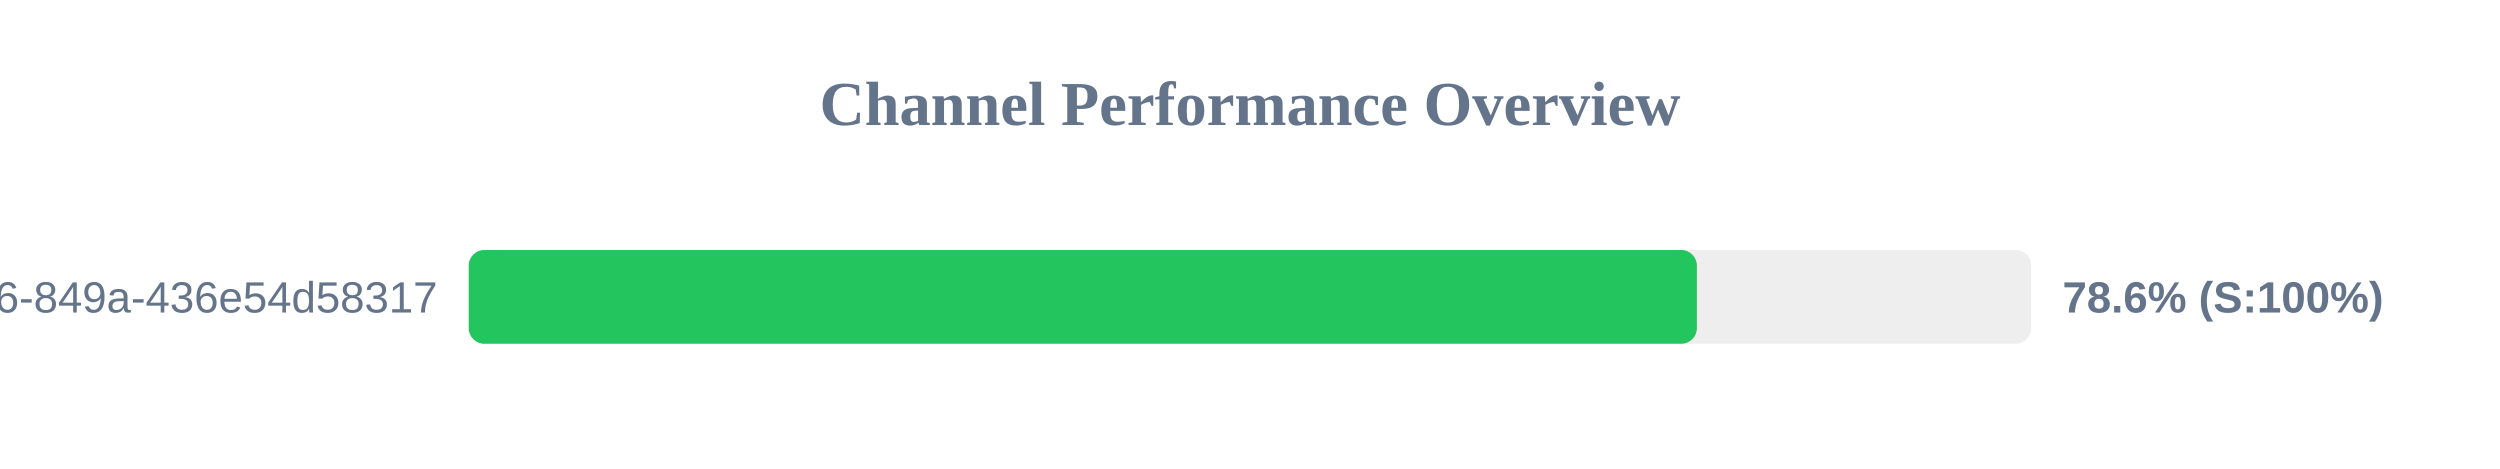
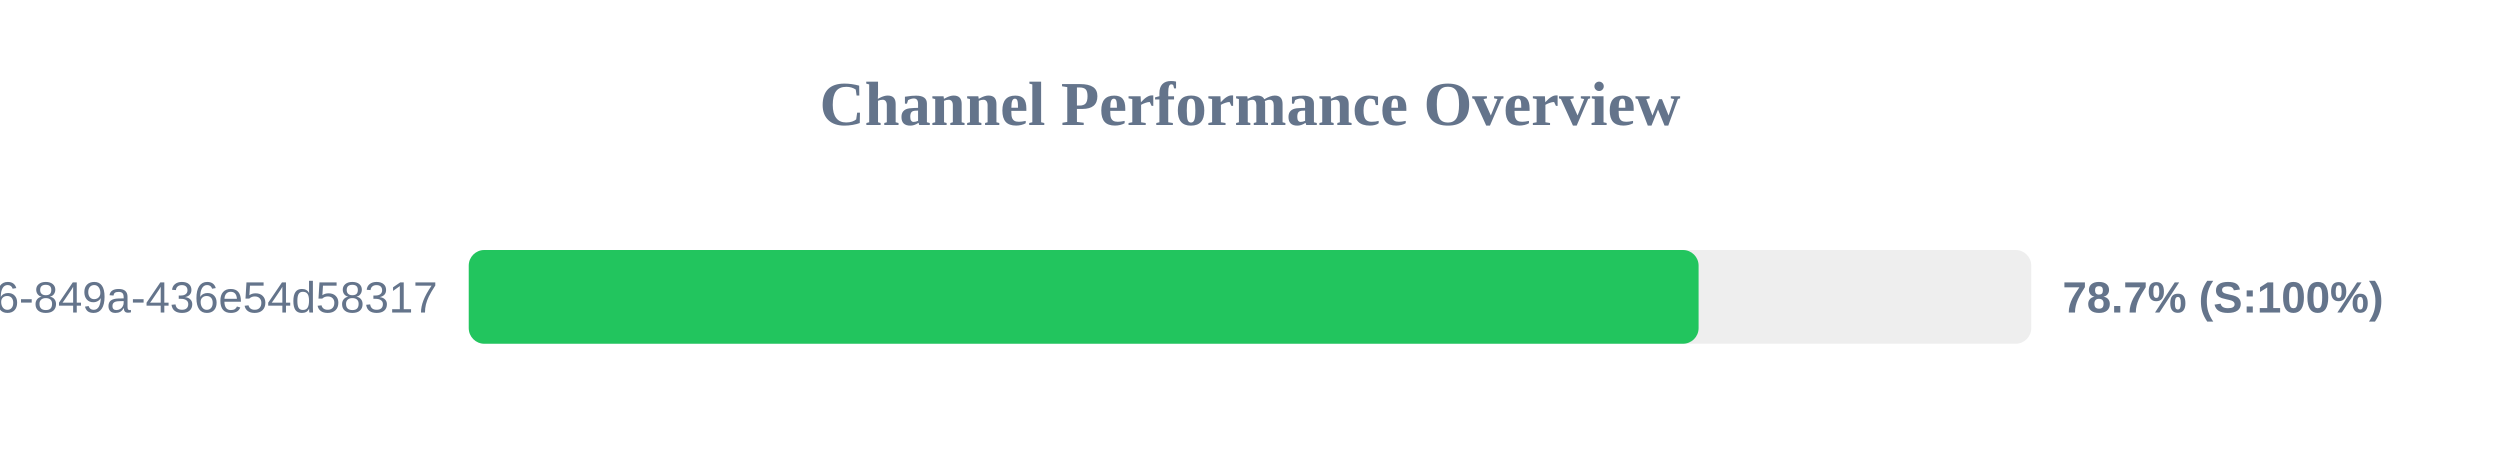
<svg xmlns="http://www.w3.org/2000/svg" width="800" height="150" version="1.1">
  <style>
        .row { font: 14px Arial; fill: #64748b; }
        .score { font: bold 14px Arial; fill: #64748b; }
    </style>
  <text x="400" y="40" text-anchor="middle" font-size="20px" font-weight="bold" fill="#64748b">Channel Performance Overview</text>
  <rect x="150" y="80" width="500" height="30" fill="#eee" rx="5" />
-   <rect x="150" y="80" width="393.0" height="30" fill="#22c55e" rx="5" />
+   <rect x="150" y="80" width="393.55" height="30" fill="#22c55e" rx="5" />
  <text x="140" y="100" text-anchor="end" class="row">?uuid=29fbd51f-03c8-4d76-849a-436e54d58317</text>
-   <text x="660" y="100" text-anchor="start" class="score">78.6% (S:100%)</text>
+   <text x="660" y="100" text-anchor="start" class="score">78.7% (S:100%)</text>
</svg>
